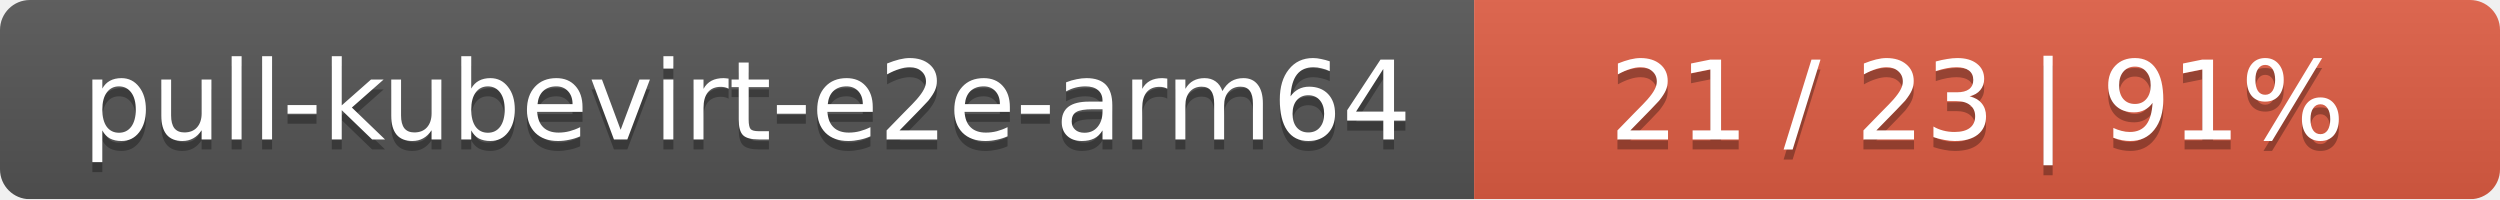
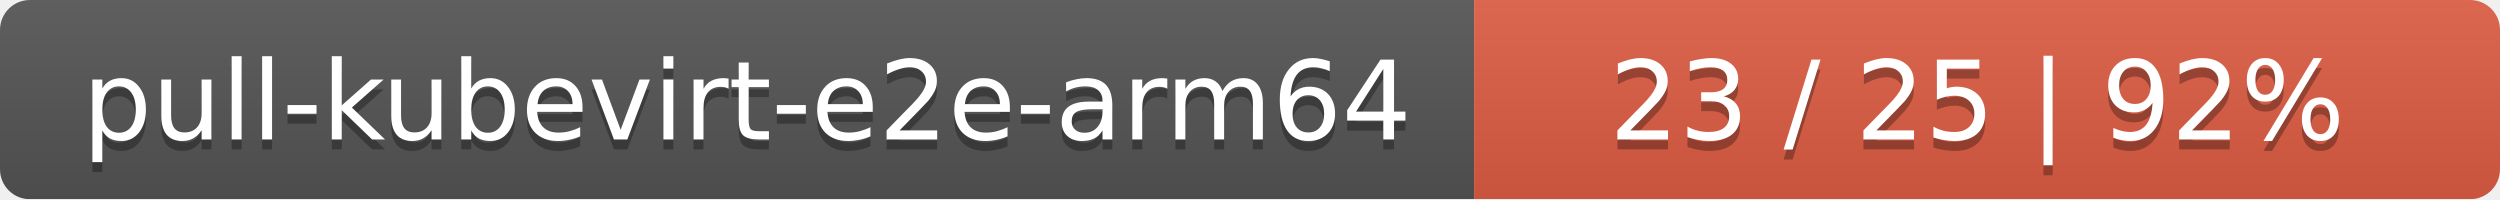
<svg xmlns="http://www.w3.org/2000/svg" width="251" height="20">
  <linearGradient id="smooth" x2="0" y2="100%">
    <stop offset="0" stop-color="#bbb" stop-opacity=".1" />
    <stop offset="1" stop-opacity=".1" />
  </linearGradient>
  <mask id="round">
    <rect width="251" height="20" rx="3" fill="#fff" />
  </mask>
  <g mask="url(#round)">
    <rect width="148" height="20" fill="#555" />
    <rect x="148" width="103" height="20" fill="#e05d44" />
    <rect width="251" height="20" fill="url(#smooth)" />
  </g>
  <g fill="#fff" text-anchor="middle" font-family="DejaVu Sans,Verdana,Geneva,sans-serif" font-size="11">
    <text x="75" y="15" fill="#010101" fill-opacity=".3">pull-kubevirt-e2e-arm64</text>
    <text x="75" y="14">pull-kubevirt-e2e-arm64</text>
-     <text x="198.5" y="15" fill="#010101" fill-opacity=".3">21 / 23    |    91%</text>
-     <text x="198.5" y="14">21 / 23    |    91%</text>
+     <text x="198.5" y="15" fill="#010101" fill-opacity=".3">23 / 25    |    92%</text>
+     <text x="198.5" y="14">23 / 25    |    92%</text>
  </g>
</svg>
